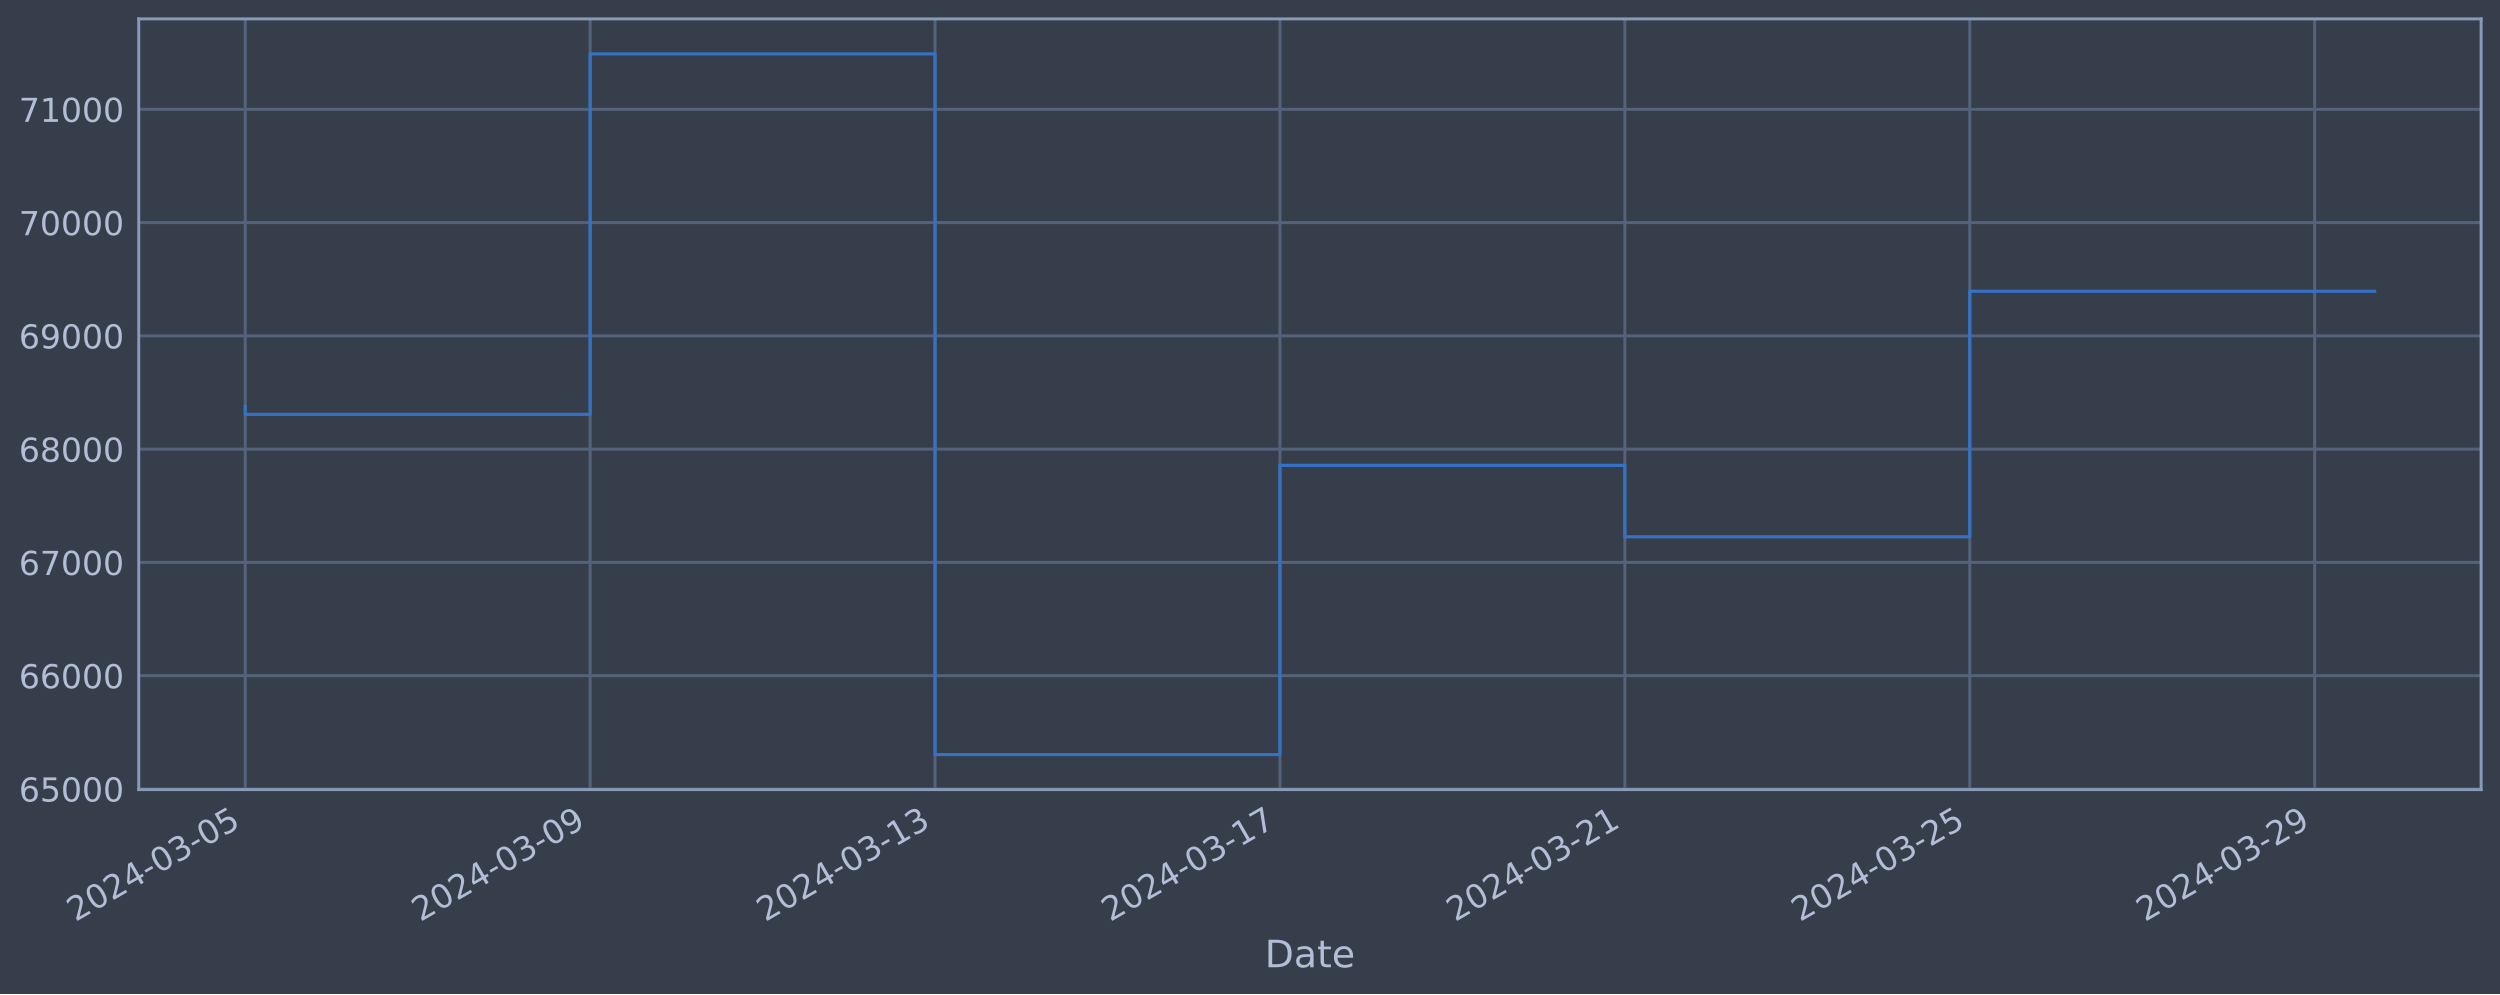
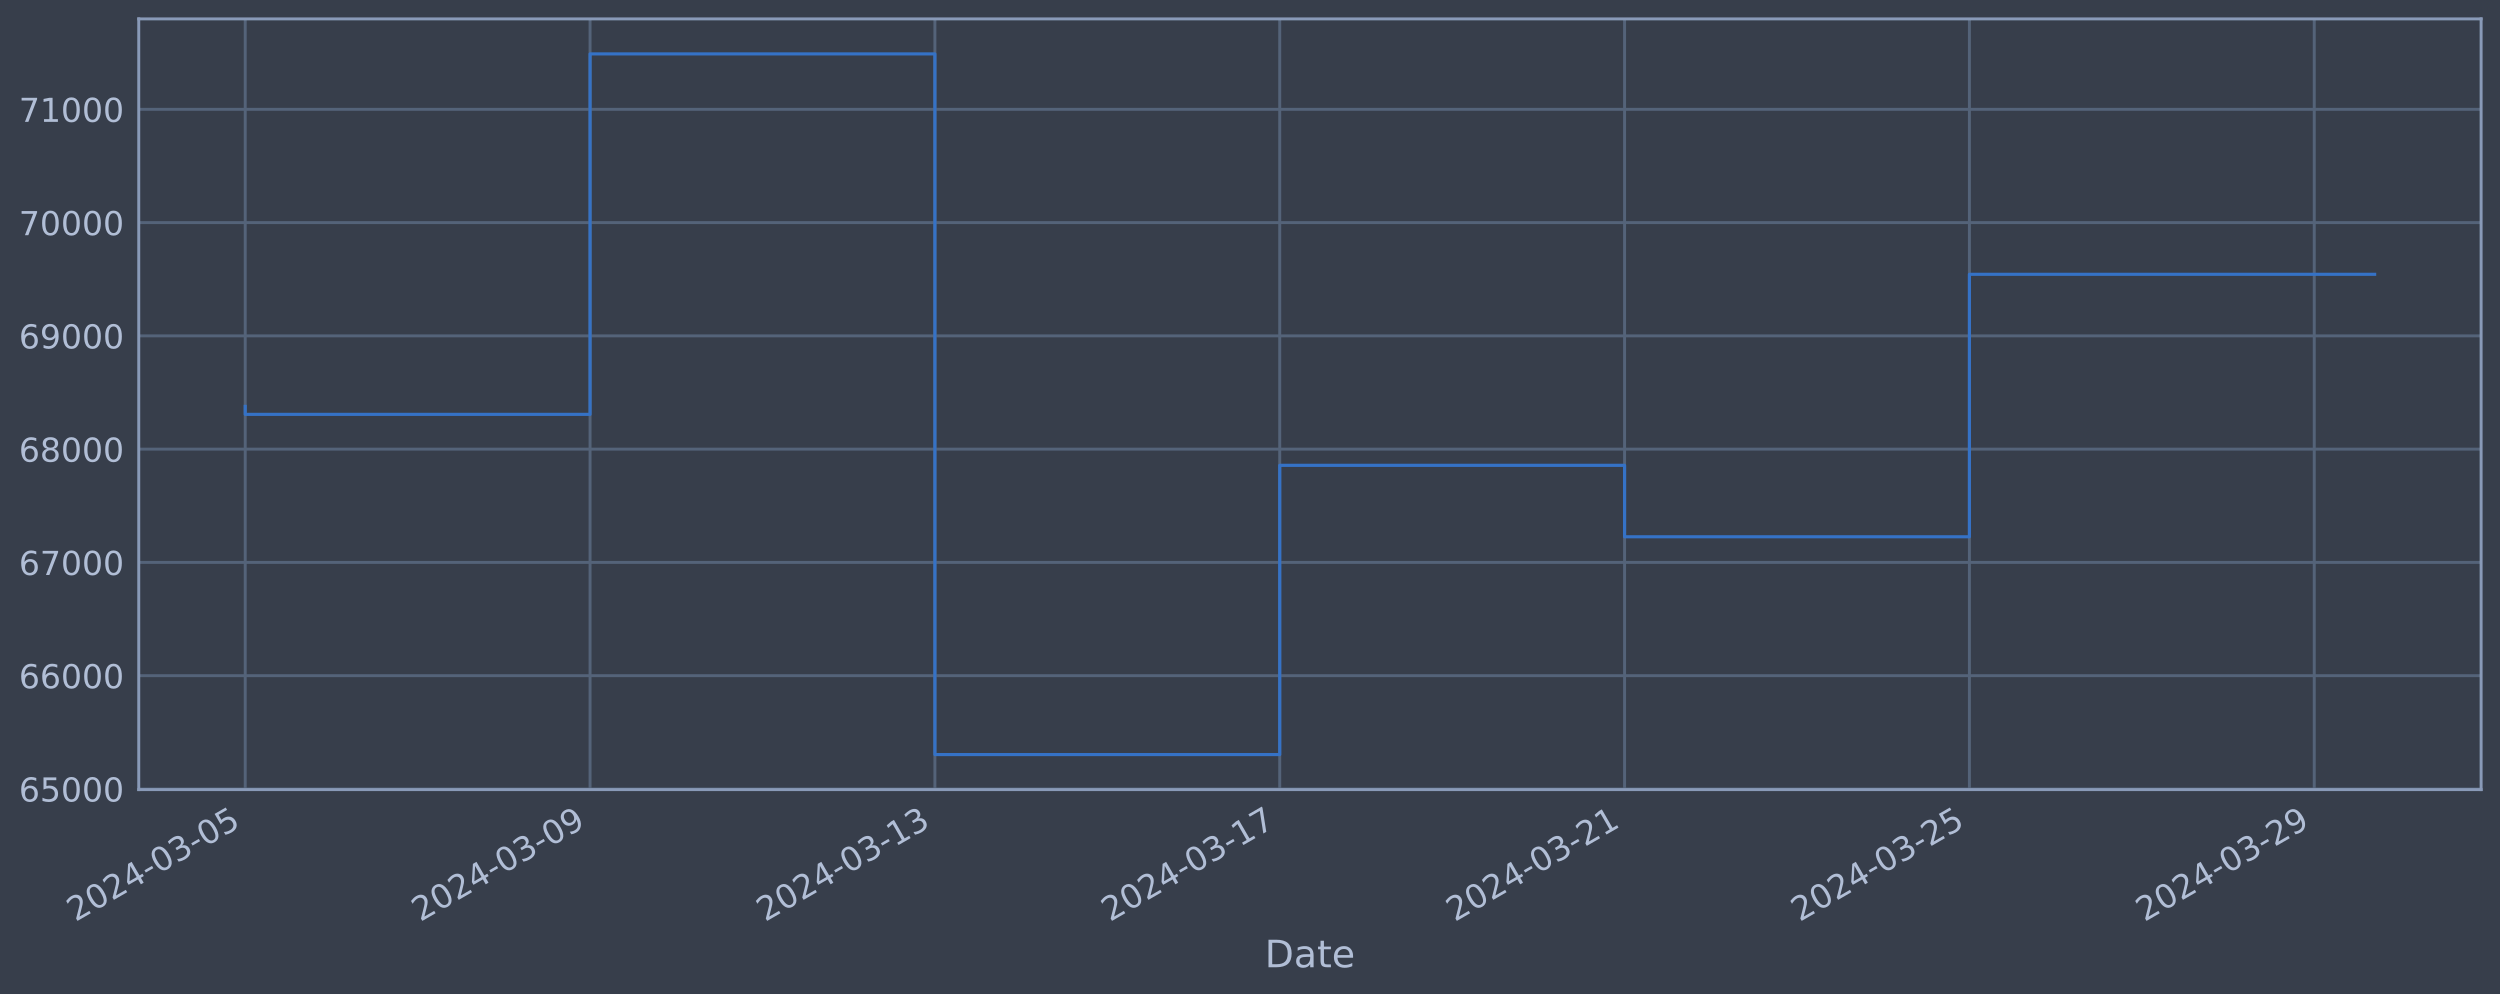
<svg xmlns="http://www.w3.org/2000/svg" xmlns:xlink="http://www.w3.org/1999/xlink" width="952.884pt" height="378.87pt" viewBox="0 0 952.884 378.87" version="1.1">
  <defs>
    <style type="text/css">*{stroke-linejoin: round; stroke-linecap: butt}</style>
  </defs>
  <g id="figure_1">
    <g id="patch_1">
      <path d="M 0 378.87  L 952.884 378.87  L 952.884 0  L 0 0  z " style="fill: #373e4b" />
    </g>
    <g id="axes_1">
      <g id="patch_2">
        <path d="M 52.884 300.96  L 945.684 300.96  L 945.684 7.2  L 52.884 7.2  z " style="fill: #373e4b" />
      </g>
      <g id="matplotlib.axis_1">
        <g id="xtick_1">
          <g id="line2d_1">
-             <path d="M 93.466 300.96  L 93.466 7.2  " clip-path="url(#p8fa9b96536)" style="fill: none; stroke: #546379; stroke-width: 1.12; stroke-linecap: square" />
+             <path d="M 93.466 300.96  L 93.466 7.2  " clip-path="url(#p7b1c2175dd)" style="fill: none; stroke: #546379; stroke-width: 1.12; stroke-linecap: square" />
          </g>
          <g id="line2d_2" />
          <g id="text_1">
            <g style="fill: #b1bed6" transform="translate(28.74006 351.4642) rotate(-30) scale(0.126 -0.126)">
              <defs>
                <path id="DejaVuSans-32" d="M 1228 531  L 3431 531  L 3431 0  L 469 0  L 469 531  Q 828 903 1448 1529  Q 2069 2156 2228 2338  Q 2531 2678 2651 2914  Q 2772 3150 2772 3378  Q 2772 3750 2511 3984  Q 2250 4219 1831 4219  Q 1534 4219 1204 4116  Q 875 4013 500 3803  L 500 4441  Q 881 4594 1212 4672  Q 1544 4750 1819 4750  Q 2544 4750 2975 4387  Q 3406 4025 3406 3419  Q 3406 3131 3298 2873  Q 3191 2616 2906 2266  Q 2828 2175 2409 1742  Q 1991 1309 1228 531  z " transform="scale(0.015625)" />
                <path id="DejaVuSans-30" d="M 2034 4250  Q 1547 4250 1301 3770  Q 1056 3291 1056 2328  Q 1056 1369 1301 889  Q 1547 409 2034 409  Q 2525 409 2770 889  Q 3016 1369 3016 2328  Q 3016 3291 2770 3770  Q 2525 4250 2034 4250  z M 2034 4750  Q 2819 4750 3233 4129  Q 3647 3509 3647 2328  Q 3647 1150 3233 529  Q 2819 -91 2034 -91  Q 1250 -91 836 529  Q 422 1150 422 2328  Q 422 3509 836 4129  Q 1250 4750 2034 4750  z " transform="scale(0.015625)" />
                <path id="DejaVuSans-34" d="M 2419 4116  L 825 1625  L 2419 1625  L 2419 4116  z M 2253 4666  L 3047 4666  L 3047 1625  L 3713 1625  L 3713 1100  L 3047 1100  L 3047 0  L 2419 0  L 2419 1100  L 313 1100  L 313 1709  L 2253 4666  z " transform="scale(0.015625)" />
                <path id="DejaVuSans-2d" d="M 313 2009  L 1997 2009  L 1997 1497  L 313 1497  L 313 2009  z " transform="scale(0.015625)" />
                <path id="DejaVuSans-33" d="M 2597 2516  Q 3050 2419 3304 2112  Q 3559 1806 3559 1356  Q 3559 666 3084 287  Q 2609 -91 1734 -91  Q 1441 -91 1130 -33  Q 819 25 488 141  L 488 750  Q 750 597 1062 519  Q 1375 441 1716 441  Q 2309 441 2620 675  Q 2931 909 2931 1356  Q 2931 1769 2642 2001  Q 2353 2234 1838 2234  L 1294 2234  L 1294 2753  L 1863 2753  Q 2328 2753 2575 2939  Q 2822 3125 2822 3475  Q 2822 3834 2567 4026  Q 2313 4219 1838 4219  Q 1578 4219 1281 4162  Q 984 4106 628 3988  L 628 4550  Q 988 4650 1302 4700  Q 1616 4750 1894 4750  Q 2613 4750 3031 4423  Q 3450 4097 3450 3541  Q 3450 3153 3228 2886  Q 3006 2619 2597 2516  z " transform="scale(0.015625)" />
                <path id="DejaVuSans-35" d="M 691 4666  L 3169 4666  L 3169 4134  L 1269 4134  L 1269 2991  Q 1406 3038 1543 3061  Q 1681 3084 1819 3084  Q 2600 3084 3056 2656  Q 3513 2228 3513 1497  Q 3513 744 3044 326  Q 2575 -91 1722 -91  Q 1428 -91 1123 -41  Q 819 9 494 109  L 494 744  Q 775 591 1075 516  Q 1375 441 1709 441  Q 2250 441 2565 725  Q 2881 1009 2881 1497  Q 2881 1984 2565 2268  Q 2250 2553 1709 2553  Q 1456 2553 1204 2497  Q 953 2441 691 2322  L 691 4666  z " transform="scale(0.015625)" />
              </defs>
              <use xlink:href="#DejaVuSans-32" />
              <use xlink:href="#DejaVuSans-30" x="63.623" />
              <use xlink:href="#DejaVuSans-32" x="127.246" />
              <use xlink:href="#DejaVuSans-34" x="190.869" />
              <use xlink:href="#DejaVuSans-2d" x="254.492" />
              <use xlink:href="#DejaVuSans-30" x="290.576" />
              <use xlink:href="#DejaVuSans-33" x="354.199" />
              <use xlink:href="#DejaVuSans-2d" x="417.822" />
              <use xlink:href="#DejaVuSans-30" x="453.906" />
              <use xlink:href="#DejaVuSans-35" x="517.529" />
            </g>
          </g>
        </g>
        <g id="xtick_2">
          <g id="line2d_3">
-             <path d="M 224.929 300.96  L 224.929 7.2  " clip-path="url(#p8fa9b96536)" style="fill: none; stroke: #546379; stroke-width: 1.12; stroke-linecap: square" />
+             <path d="M 224.902 300.96  L 224.902 7.2  " clip-path="url(#p7b1c2175dd)" style="fill: none; stroke: #546379; stroke-width: 1.12; stroke-linecap: square" />
          </g>
          <g id="line2d_4" />
          <g id="text_2">
-             <g style="fill: #b1bed6" transform="translate(160.2037 351.4642) rotate(-30) scale(0.126 -0.126)">
+             <g style="fill: #b1bed6" transform="translate(160.1765 351.4642) rotate(-30) scale(0.126 -0.126)">
              <defs>
                <path id="DejaVuSans-39" d="M 703 97  L 703 672  Q 941 559 1184 500  Q 1428 441 1663 441  Q 2288 441 2617 861  Q 2947 1281 2994 2138  Q 2813 1869 2534 1725  Q 2256 1581 1919 1581  Q 1219 1581 811 2004  Q 403 2428 403 3163  Q 403 3881 828 4315  Q 1253 4750 1959 4750  Q 2769 4750 3195 4129  Q 3622 3509 3622 2328  Q 3622 1225 3098 567  Q 2575 -91 1691 -91  Q 1453 -91 1209 -44  Q 966 3 703 97  z M 1959 2075  Q 2384 2075 2632 2365  Q 2881 2656 2881 3163  Q 2881 3666 2632 3958  Q 2384 4250 1959 4250  Q 1534 4250 1286 3958  Q 1038 3666 1038 3163  Q 1038 2656 1286 2365  Q 1534 2075 1959 2075  z " transform="scale(0.015625)" />
              </defs>
              <use xlink:href="#DejaVuSans-32" />
              <use xlink:href="#DejaVuSans-30" x="63.623" />
              <use xlink:href="#DejaVuSans-32" x="127.246" />
              <use xlink:href="#DejaVuSans-34" x="190.869" />
              <use xlink:href="#DejaVuSans-2d" x="254.492" />
              <use xlink:href="#DejaVuSans-30" x="290.576" />
              <use xlink:href="#DejaVuSans-33" x="354.199" />
              <use xlink:href="#DejaVuSans-2d" x="417.822" />
              <use xlink:href="#DejaVuSans-30" x="453.906" />
              <use xlink:href="#DejaVuSans-39" x="517.529" />
            </g>
          </g>
        </g>
        <g id="xtick_3">
          <g id="line2d_5">
-             <path d="M 356.393 300.96  L 356.393 7.2  " clip-path="url(#p8fa9b96536)" style="fill: none; stroke: #546379; stroke-width: 1.12; stroke-linecap: square" />
+             <path d="M 356.338 300.96  L 356.338 7.2  " clip-path="url(#p7b1c2175dd)" style="fill: none; stroke: #546379; stroke-width: 1.12; stroke-linecap: square" />
          </g>
          <g id="line2d_6" />
          <g id="text_3">
-             <g style="fill: #b1bed6" transform="translate(291.6673 351.4642) rotate(-30) scale(0.126 -0.126)">
+             <g style="fill: #b1bed6" transform="translate(291.6129 351.4642) rotate(-30) scale(0.126 -0.126)">
              <defs>
                <path id="DejaVuSans-31" d="M 794 531  L 1825 531  L 1825 4091  L 703 3866  L 703 4441  L 1819 4666  L 2450 4666  L 2450 531  L 3481 531  L 3481 0  L 794 0  L 794 531  z " transform="scale(0.015625)" />
              </defs>
              <use xlink:href="#DejaVuSans-32" />
              <use xlink:href="#DejaVuSans-30" x="63.623" />
              <use xlink:href="#DejaVuSans-32" x="127.246" />
              <use xlink:href="#DejaVuSans-34" x="190.869" />
              <use xlink:href="#DejaVuSans-2d" x="254.492" />
              <use xlink:href="#DejaVuSans-30" x="290.576" />
              <use xlink:href="#DejaVuSans-33" x="354.199" />
              <use xlink:href="#DejaVuSans-2d" x="417.822" />
              <use xlink:href="#DejaVuSans-31" x="453.906" />
              <use xlink:href="#DejaVuSans-33" x="517.529" />
            </g>
          </g>
        </g>
        <g id="xtick_4">
          <g id="line2d_7">
-             <path d="M 487.856 300.96  L 487.856 7.2  " clip-path="url(#p8fa9b96536)" style="fill: none; stroke: #546379; stroke-width: 1.12; stroke-linecap: square" />
+             <path d="M 487.775 300.96  L 487.775 7.2  " clip-path="url(#p7b1c2175dd)" style="fill: none; stroke: #546379; stroke-width: 1.12; stroke-linecap: square" />
          </g>
          <g id="line2d_8" />
          <g id="text_4">
-             <g style="fill: #b1bed6" transform="translate(423.1309 351.4642) rotate(-30) scale(0.126 -0.126)">
+             <g style="fill: #b1bed6" transform="translate(423.0494 351.4642) rotate(-30) scale(0.126 -0.126)">
              <defs>
                <path id="DejaVuSans-37" d="M 525 4666  L 3525 4666  L 3525 4397  L 1831 0  L 1172 0  L 2766 4134  L 525 4134  L 525 4666  z " transform="scale(0.015625)" />
              </defs>
              <use xlink:href="#DejaVuSans-32" />
              <use xlink:href="#DejaVuSans-30" x="63.623" />
              <use xlink:href="#DejaVuSans-32" x="127.246" />
              <use xlink:href="#DejaVuSans-34" x="190.869" />
              <use xlink:href="#DejaVuSans-2d" x="254.492" />
              <use xlink:href="#DejaVuSans-30" x="290.576" />
              <use xlink:href="#DejaVuSans-33" x="354.199" />
              <use xlink:href="#DejaVuSans-2d" x="417.822" />
              <use xlink:href="#DejaVuSans-31" x="453.906" />
              <use xlink:href="#DejaVuSans-37" x="517.529" />
            </g>
          </g>
        </g>
        <g id="xtick_5">
          <g id="line2d_9">
-             <path d="M 619.32 300.96  L 619.32 7.2  " clip-path="url(#p8fa9b96536)" style="fill: none; stroke: #546379; stroke-width: 1.12; stroke-linecap: square" />
+             <path d="M 619.211 300.96  L 619.211 7.2  " clip-path="url(#p7b1c2175dd)" style="fill: none; stroke: #546379; stroke-width: 1.12; stroke-linecap: square" />
          </g>
          <g id="line2d_10" />
          <g id="text_5">
-             <g style="fill: #b1bed6" transform="translate(554.5945 351.4642) rotate(-30) scale(0.126 -0.126)">
+             <g style="fill: #b1bed6" transform="translate(554.4858 351.4642) rotate(-30) scale(0.126 -0.126)">
              <use xlink:href="#DejaVuSans-32" />
              <use xlink:href="#DejaVuSans-30" x="63.623" />
              <use xlink:href="#DejaVuSans-32" x="127.246" />
              <use xlink:href="#DejaVuSans-34" x="190.869" />
              <use xlink:href="#DejaVuSans-2d" x="254.492" />
              <use xlink:href="#DejaVuSans-30" x="290.576" />
              <use xlink:href="#DejaVuSans-33" x="354.199" />
              <use xlink:href="#DejaVuSans-2d" x="417.822" />
              <use xlink:href="#DejaVuSans-32" x="453.906" />
              <use xlink:href="#DejaVuSans-31" x="517.529" />
            </g>
          </g>
        </g>
        <g id="xtick_6">
          <g id="line2d_11">
-             <path d="M 750.784 300.96  L 750.784 7.2  " clip-path="url(#p8fa9b96536)" style="fill: none; stroke: #546379; stroke-width: 1.12; stroke-linecap: square" />
+             <path d="M 750.648 300.96  L 750.648 7.2  " clip-path="url(#p7b1c2175dd)" style="fill: none; stroke: #546379; stroke-width: 1.12; stroke-linecap: square" />
          </g>
          <g id="line2d_12" />
          <g id="text_6">
-             <g style="fill: #b1bed6" transform="translate(686.0581 351.4642) rotate(-30) scale(0.126 -0.126)">
+             <g style="fill: #b1bed6" transform="translate(685.9223 351.4642) rotate(-30) scale(0.126 -0.126)">
              <use xlink:href="#DejaVuSans-32" />
              <use xlink:href="#DejaVuSans-30" x="63.623" />
              <use xlink:href="#DejaVuSans-32" x="127.246" />
              <use xlink:href="#DejaVuSans-34" x="190.869" />
              <use xlink:href="#DejaVuSans-2d" x="254.492" />
              <use xlink:href="#DejaVuSans-30" x="290.576" />
              <use xlink:href="#DejaVuSans-33" x="354.199" />
              <use xlink:href="#DejaVuSans-2d" x="417.822" />
              <use xlink:href="#DejaVuSans-32" x="453.906" />
              <use xlink:href="#DejaVuSans-35" x="517.529" />
            </g>
          </g>
        </g>
        <g id="xtick_7">
          <g id="line2d_13">
-             <path d="M 882.247 300.96  L 882.247 7.2  " clip-path="url(#p8fa9b96536)" style="fill: none; stroke: #546379; stroke-width: 1.12; stroke-linecap: square" />
+             <path d="M 882.084 300.96  L 882.084 7.2  " clip-path="url(#p7b1c2175dd)" style="fill: none; stroke: #546379; stroke-width: 1.12; stroke-linecap: square" />
          </g>
          <g id="line2d_14" />
          <g id="text_7">
-             <g style="fill: #b1bed6" transform="translate(817.5217 351.4642) rotate(-30) scale(0.126 -0.126)">
+             <g style="fill: #b1bed6" transform="translate(817.3587 351.4642) rotate(-30) scale(0.126 -0.126)">
              <use xlink:href="#DejaVuSans-32" />
              <use xlink:href="#DejaVuSans-30" x="63.623" />
              <use xlink:href="#DejaVuSans-32" x="127.246" />
              <use xlink:href="#DejaVuSans-34" x="190.869" />
              <use xlink:href="#DejaVuSans-2d" x="254.492" />
              <use xlink:href="#DejaVuSans-30" x="290.576" />
              <use xlink:href="#DejaVuSans-33" x="354.199" />
              <use xlink:href="#DejaVuSans-2d" x="417.822" />
              <use xlink:href="#DejaVuSans-32" x="453.906" />
              <use xlink:href="#DejaVuSans-39" x="517.529" />
            </g>
          </g>
        </g>
        <g id="text_8">
          <g style="fill: #b1bed6" transform="translate(482.0746 368.6753) scale(0.144 -0.144)">
            <defs>
              <path id="DejaVuSans-44" d="M 1259 4147  L 1259 519  L 2022 519  Q 2988 519 3436 956  Q 3884 1394 3884 2338  Q 3884 3275 3436 3711  Q 2988 4147 2022 4147  L 1259 4147  z M 628 4666  L 1925 4666  Q 3281 4666 3915 4102  Q 4550 3538 4550 2338  Q 4550 1131 3912 565  Q 3275 0 1925 0  L 628 0  L 628 4666  z " transform="scale(0.015625)" />
              <path id="DejaVuSans-61" d="M 2194 1759  Q 1497 1759 1228 1600  Q 959 1441 959 1056  Q 959 750 1161 570  Q 1363 391 1709 391  Q 2188 391 2477 730  Q 2766 1069 2766 1631  L 2766 1759  L 2194 1759  z M 3341 1997  L 3341 0  L 2766 0  L 2766 531  Q 2569 213 2275 61  Q 1981 -91 1556 -91  Q 1019 -91 701 211  Q 384 513 384 1019  Q 384 1609 779 1909  Q 1175 2209 1959 2209  L 2766 2209  L 2766 2266  Q 2766 2663 2505 2880  Q 2244 3097 1772 3097  Q 1472 3097 1187 3025  Q 903 2953 641 2809  L 641 3341  Q 956 3463 1253 3523  Q 1550 3584 1831 3584  Q 2591 3584 2966 3190  Q 3341 2797 3341 1997  z " transform="scale(0.015625)" />
              <path id="DejaVuSans-74" d="M 1172 4494  L 1172 3500  L 2356 3500  L 2356 3053  L 1172 3053  L 1172 1153  Q 1172 725 1289 603  Q 1406 481 1766 481  L 2356 481  L 2356 0  L 1766 0  Q 1100 0 847 248  Q 594 497 594 1153  L 594 3053  L 172 3053  L 172 3500  L 594 3500  L 594 4494  L 1172 4494  z " transform="scale(0.015625)" />
              <path id="DejaVuSans-65" d="M 3597 1894  L 3597 1613  L 953 1613  Q 991 1019 1311 708  Q 1631 397 2203 397  Q 2534 397 2845 478  Q 3156 559 3463 722  L 3463 178  Q 3153 47 2828 -22  Q 2503 -91 2169 -91  Q 1331 -91 842 396  Q 353 884 353 1716  Q 353 2575 817 3079  Q 1281 3584 2069 3584  Q 2775 3584 3186 3129  Q 3597 2675 3597 1894  z M 3022 2063  Q 3016 2534 2758 2815  Q 2500 3097 2075 3097  Q 1594 3097 1305 2825  Q 1016 2553 972 2059  L 3022 2063  z " transform="scale(0.015625)" />
            </defs>
            <use xlink:href="#DejaVuSans-44" />
            <use xlink:href="#DejaVuSans-61" x="77.002" />
            <use xlink:href="#DejaVuSans-74" x="138.281" />
            <use xlink:href="#DejaVuSans-65" x="177.49" />
          </g>
        </g>
      </g>
      <g id="matplotlib.axis_2">
        <g id="ytick_1">
          <g id="line2d_15">
-             <path d="M 52.884 300.718  L 945.684 300.718  " clip-path="url(#p8fa9b96536)" style="fill: none; stroke: #546379; stroke-width: 1.12; stroke-linecap: square" />
+             <path d="M 52.884 300.718  L 945.684 300.718  " clip-path="url(#p7b1c2175dd)" style="fill: none; stroke: #546379; stroke-width: 1.12; stroke-linecap: square" />
          </g>
          <g id="line2d_16" />
          <g id="text_9">
            <g style="fill: #b1bed6" transform="translate(7.2 305.5049) scale(0.126 -0.126)">
              <defs>
                <path id="DejaVuSans-36" d="M 2113 2584  Q 1688 2584 1439 2293  Q 1191 2003 1191 1497  Q 1191 994 1439 701  Q 1688 409 2113 409  Q 2538 409 2786 701  Q 3034 994 3034 1497  Q 3034 2003 2786 2293  Q 2538 2584 2113 2584  z M 3366 4563  L 3366 3988  Q 3128 4100 2886 4159  Q 2644 4219 2406 4219  Q 1781 4219 1451 3797  Q 1122 3375 1075 2522  Q 1259 2794 1537 2939  Q 1816 3084 2150 3084  Q 2853 3084 3261 2657  Q 3669 2231 3669 1497  Q 3669 778 3244 343  Q 2819 -91 2113 -91  Q 1303 -91 875 529  Q 447 1150 447 2328  Q 447 3434 972 4092  Q 1497 4750 2381 4750  Q 2619 4750 2861 4703  Q 3103 4656 3366 4563  z " transform="scale(0.015625)" />
              </defs>
              <use xlink:href="#DejaVuSans-36" />
              <use xlink:href="#DejaVuSans-35" x="63.623" />
              <use xlink:href="#DejaVuSans-30" x="127.246" />
              <use xlink:href="#DejaVuSans-30" x="190.869" />
              <use xlink:href="#DejaVuSans-30" x="254.492" />
            </g>
          </g>
        </g>
        <g id="ytick_2">
          <g id="line2d_17">
-             <path d="M 52.884 257.544  L 945.684 257.544  " clip-path="url(#p8fa9b96536)" style="fill: none; stroke: #546379; stroke-width: 1.12; stroke-linecap: square" />
+             <path d="M 52.884 257.544  L 945.684 257.544  " clip-path="url(#p7b1c2175dd)" style="fill: none; stroke: #546379; stroke-width: 1.12; stroke-linecap: square" />
          </g>
          <g id="line2d_18" />
          <g id="text_10">
            <g style="fill: #b1bed6" transform="translate(7.2 262.331) scale(0.126 -0.126)">
              <use xlink:href="#DejaVuSans-36" />
              <use xlink:href="#DejaVuSans-36" x="63.623" />
              <use xlink:href="#DejaVuSans-30" x="127.246" />
              <use xlink:href="#DejaVuSans-30" x="190.869" />
              <use xlink:href="#DejaVuSans-30" x="254.492" />
            </g>
          </g>
        </g>
        <g id="ytick_3">
          <g id="line2d_19">
-             <path d="M 52.884 214.37  L 945.684 214.37  " clip-path="url(#p8fa9b96536)" style="fill: none; stroke: #546379; stroke-width: 1.12; stroke-linecap: square" />
+             <path d="M 52.884 214.37  L 945.684 214.37  " clip-path="url(#p7b1c2175dd)" style="fill: none; stroke: #546379; stroke-width: 1.12; stroke-linecap: square" />
          </g>
          <g id="line2d_20" />
          <g id="text_11">
            <g style="fill: #b1bed6" transform="translate(7.2 219.157) scale(0.126 -0.126)">
              <use xlink:href="#DejaVuSans-36" />
              <use xlink:href="#DejaVuSans-37" x="63.623" />
              <use xlink:href="#DejaVuSans-30" x="127.246" />
              <use xlink:href="#DejaVuSans-30" x="190.869" />
              <use xlink:href="#DejaVuSans-30" x="254.492" />
            </g>
          </g>
        </g>
        <g id="ytick_4">
          <g id="line2d_21">
-             <path d="M 52.884 171.196  L 945.684 171.196  " clip-path="url(#p8fa9b96536)" style="fill: none; stroke: #546379; stroke-width: 1.12; stroke-linecap: square" />
+             <path d="M 52.884 171.196  L 945.684 171.196  " clip-path="url(#p7b1c2175dd)" style="fill: none; stroke: #546379; stroke-width: 1.12; stroke-linecap: square" />
          </g>
          <g id="line2d_22" />
          <g id="text_12">
            <g style="fill: #b1bed6" transform="translate(7.2 175.9831) scale(0.126 -0.126)">
              <defs>
                <path id="DejaVuSans-38" d="M 2034 2216  Q 1584 2216 1326 1975  Q 1069 1734 1069 1313  Q 1069 891 1326 650  Q 1584 409 2034 409  Q 2484 409 2743 651  Q 3003 894 3003 1313  Q 3003 1734 2745 1975  Q 2488 2216 2034 2216  z M 1403 2484  Q 997 2584 770 2862  Q 544 3141 544 3541  Q 544 4100 942 4425  Q 1341 4750 2034 4750  Q 2731 4750 3128 4425  Q 3525 4100 3525 3541  Q 3525 3141 3298 2862  Q 3072 2584 2669 2484  Q 3125 2378 3379 2068  Q 3634 1759 3634 1313  Q 3634 634 3220 271  Q 2806 -91 2034 -91  Q 1263 -91 848 271  Q 434 634 434 1313  Q 434 1759 690 2068  Q 947 2378 1403 2484  z M 1172 3481  Q 1172 3119 1398 2916  Q 1625 2713 2034 2713  Q 2441 2713 2670 2916  Q 2900 3119 2900 3481  Q 2900 3844 2670 4047  Q 2441 4250 2034 4250  Q 1625 4250 1398 4047  Q 1172 3844 1172 3481  z " transform="scale(0.015625)" />
              </defs>
              <use xlink:href="#DejaVuSans-36" />
              <use xlink:href="#DejaVuSans-38" x="63.623" />
              <use xlink:href="#DejaVuSans-30" x="127.246" />
              <use xlink:href="#DejaVuSans-30" x="190.869" />
              <use xlink:href="#DejaVuSans-30" x="254.492" />
            </g>
          </g>
        </g>
        <g id="ytick_5">
          <g id="line2d_23">
-             <path d="M 52.884 128.022  L 945.684 128.022  " clip-path="url(#p8fa9b96536)" style="fill: none; stroke: #546379; stroke-width: 1.12; stroke-linecap: square" />
+             <path d="M 52.884 128.022  L 945.684 128.022  " clip-path="url(#p7b1c2175dd)" style="fill: none; stroke: #546379; stroke-width: 1.12; stroke-linecap: square" />
          </g>
          <g id="line2d_24" />
          <g id="text_13">
            <g style="fill: #b1bed6" transform="translate(7.2 132.8092) scale(0.126 -0.126)">
              <use xlink:href="#DejaVuSans-36" />
              <use xlink:href="#DejaVuSans-39" x="63.623" />
              <use xlink:href="#DejaVuSans-30" x="127.246" />
              <use xlink:href="#DejaVuSans-30" x="190.869" />
              <use xlink:href="#DejaVuSans-30" x="254.492" />
            </g>
          </g>
        </g>
        <g id="ytick_6">
          <g id="line2d_25">
-             <path d="M 52.884 84.848  L 945.684 84.848  " clip-path="url(#p8fa9b96536)" style="fill: none; stroke: #546379; stroke-width: 1.12; stroke-linecap: square" />
+             <path d="M 52.884 84.848  L 945.684 84.848  " clip-path="url(#p7b1c2175dd)" style="fill: none; stroke: #546379; stroke-width: 1.12; stroke-linecap: square" />
          </g>
          <g id="line2d_26" />
          <g id="text_14">
            <g style="fill: #b1bed6" transform="translate(7.2 89.63523) scale(0.126 -0.126)">
              <use xlink:href="#DejaVuSans-37" />
              <use xlink:href="#DejaVuSans-30" x="63.623" />
              <use xlink:href="#DejaVuSans-30" x="127.246" />
              <use xlink:href="#DejaVuSans-30" x="190.869" />
              <use xlink:href="#DejaVuSans-30" x="254.492" />
            </g>
          </g>
        </g>
        <g id="ytick_7">
          <g id="line2d_27">
-             <path d="M 52.884 41.674  L 945.684 41.674  " clip-path="url(#p8fa9b96536)" style="fill: none; stroke: #546379; stroke-width: 1.12; stroke-linecap: square" />
+             <path d="M 52.884 41.674  L 945.684 41.674  " clip-path="url(#p7b1c2175dd)" style="fill: none; stroke: #546379; stroke-width: 1.12; stroke-linecap: square" />
          </g>
          <g id="line2d_28" />
          <g id="text_15">
            <g style="fill: #b1bed6" transform="translate(7.2 46.4613) scale(0.126 -0.126)">
              <use xlink:href="#DejaVuSans-37" />
              <use xlink:href="#DejaVuSans-31" x="63.623" />
              <use xlink:href="#DejaVuSans-30" x="127.246" />
              <use xlink:href="#DejaVuSans-30" x="190.869" />
              <use xlink:href="#DejaVuSans-30" x="254.492" />
            </g>
          </g>
        </g>
      </g>
      <g id="line2d_29">
-         <path d="M 93.466 154.891  L 93.466 157.946  L 224.929 157.946  L 224.929 20.553  L 356.393 20.553  L 356.393 287.607  L 487.856 287.607  L 487.856 177.362  L 619.32 177.362  L 619.32 204.598  L 750.784 204.598  L 750.784 111.005  L 905.102 111.005  " clip-path="url(#p8fa9b96536)" style="fill: none; stroke: #3572c6; stroke-width: 1.2; stroke-linecap: square" />
+         <path d="M 93.466 154.891  L 93.466 157.946  L 224.902 157.946  L 224.902 20.553  L 356.338 20.553  L 356.338 287.607  L 487.775 287.607  L 487.775 177.362  L 619.211 177.362  L 619.211 204.598  L 750.648 204.598  L 750.648 104.555  L 905.102 104.555  " clip-path="url(#p7b1c2175dd)" style="fill: none; stroke: #3572c6; stroke-width: 1.2; stroke-linecap: square" />
      </g>
      <g id="patch_3">
        <path d="M 52.884 300.96  L 52.884 7.2  " style="fill: none; stroke: #899ab8; stroke-width: 1.12; stroke-linejoin: miter; stroke-linecap: square" />
      </g>
      <g id="patch_4">
        <path d="M 945.684 300.96  L 945.684 7.2  " style="fill: none; stroke: #899ab8; stroke-width: 1.12; stroke-linejoin: miter; stroke-linecap: square" />
      </g>
      <g id="patch_5">
        <path d="M 52.884 300.96  L 945.684 300.96  " style="fill: none; stroke: #899ab8; stroke-width: 1.12; stroke-linejoin: miter; stroke-linecap: square" />
      </g>
      <g id="patch_6">
        <path d="M 52.884 7.2  L 945.684 7.2  " style="fill: none; stroke: #899ab8; stroke-width: 1.12; stroke-linejoin: miter; stroke-linecap: square" />
      </g>
    </g>
  </g>
  <defs>
-     <clipPath id="p8fa9b96536">
+     <clipPath id="p7b1c2175dd">
      <rect x="52.884" y="7.2" width="892.8" height="293.76" />
    </clipPath>
  </defs>
</svg>
